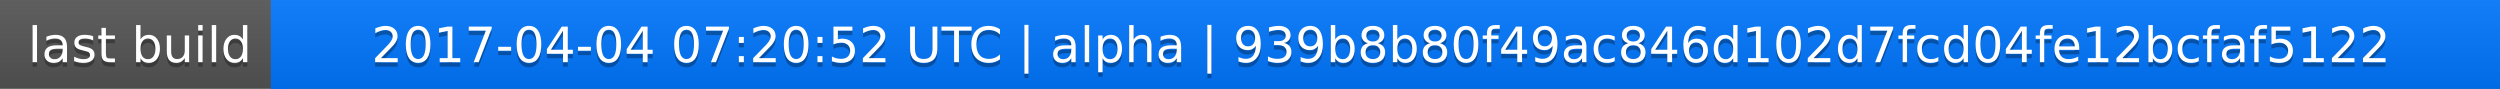
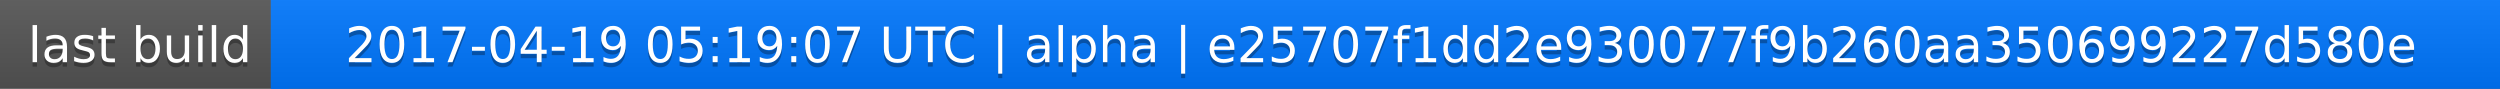
<svg xmlns="http://www.w3.org/2000/svg" width="563" height="20">
  <linearGradient id="a" x2="0" y2="100%">
    <stop offset="0" stop-color="#bbb" stop-opacity=".1" />
    <stop offset="1" stop-opacity=".1" />
  </linearGradient>
  <rect rx="0" width="563" height="20" fill="#555" />
  <rect rx="0" x="61" width="502" height="20" fill="#07f" />
  <path fill="#07f" d="M61 0h4v20h-4z" />
  <rect rx="0" width="563" height="20" fill="url(#a)" />
  <g fill="#fff" text-anchor="middle" font-family="DejaVu Sans,Verdana,Geneva,sans-serif" font-size="11">
    <text x="31.5" y="15" fill="#010101" fill-opacity=".3">last build</text>
    <text x="31.5" y="14">last build</text>
-     <text x="311" y="15" fill="#010101" fill-opacity=".3">2017-04-04 07:20:52 UTC | alpha | 939b8b80f49ac846d102d7fcd04fe12bcfaf5122</text>
-     <text x="311" y="14">2017-04-04 07:20:52 UTC | alpha | 939b8b80f49ac846d102d7fcd04fe12bcfaf5122</text>
+     <text x="311" y="15" fill="#010101" fill-opacity=".3">2017-04-19 05:19:07 UTC | alpha | e25707f1dd2e930077f9b260aa350699227d580e</text>
+     <text x="311" y="14">2017-04-19 05:19:07 UTC | alpha | e25707f1dd2e930077f9b260aa350699227d580e</text>
  </g>
</svg>
